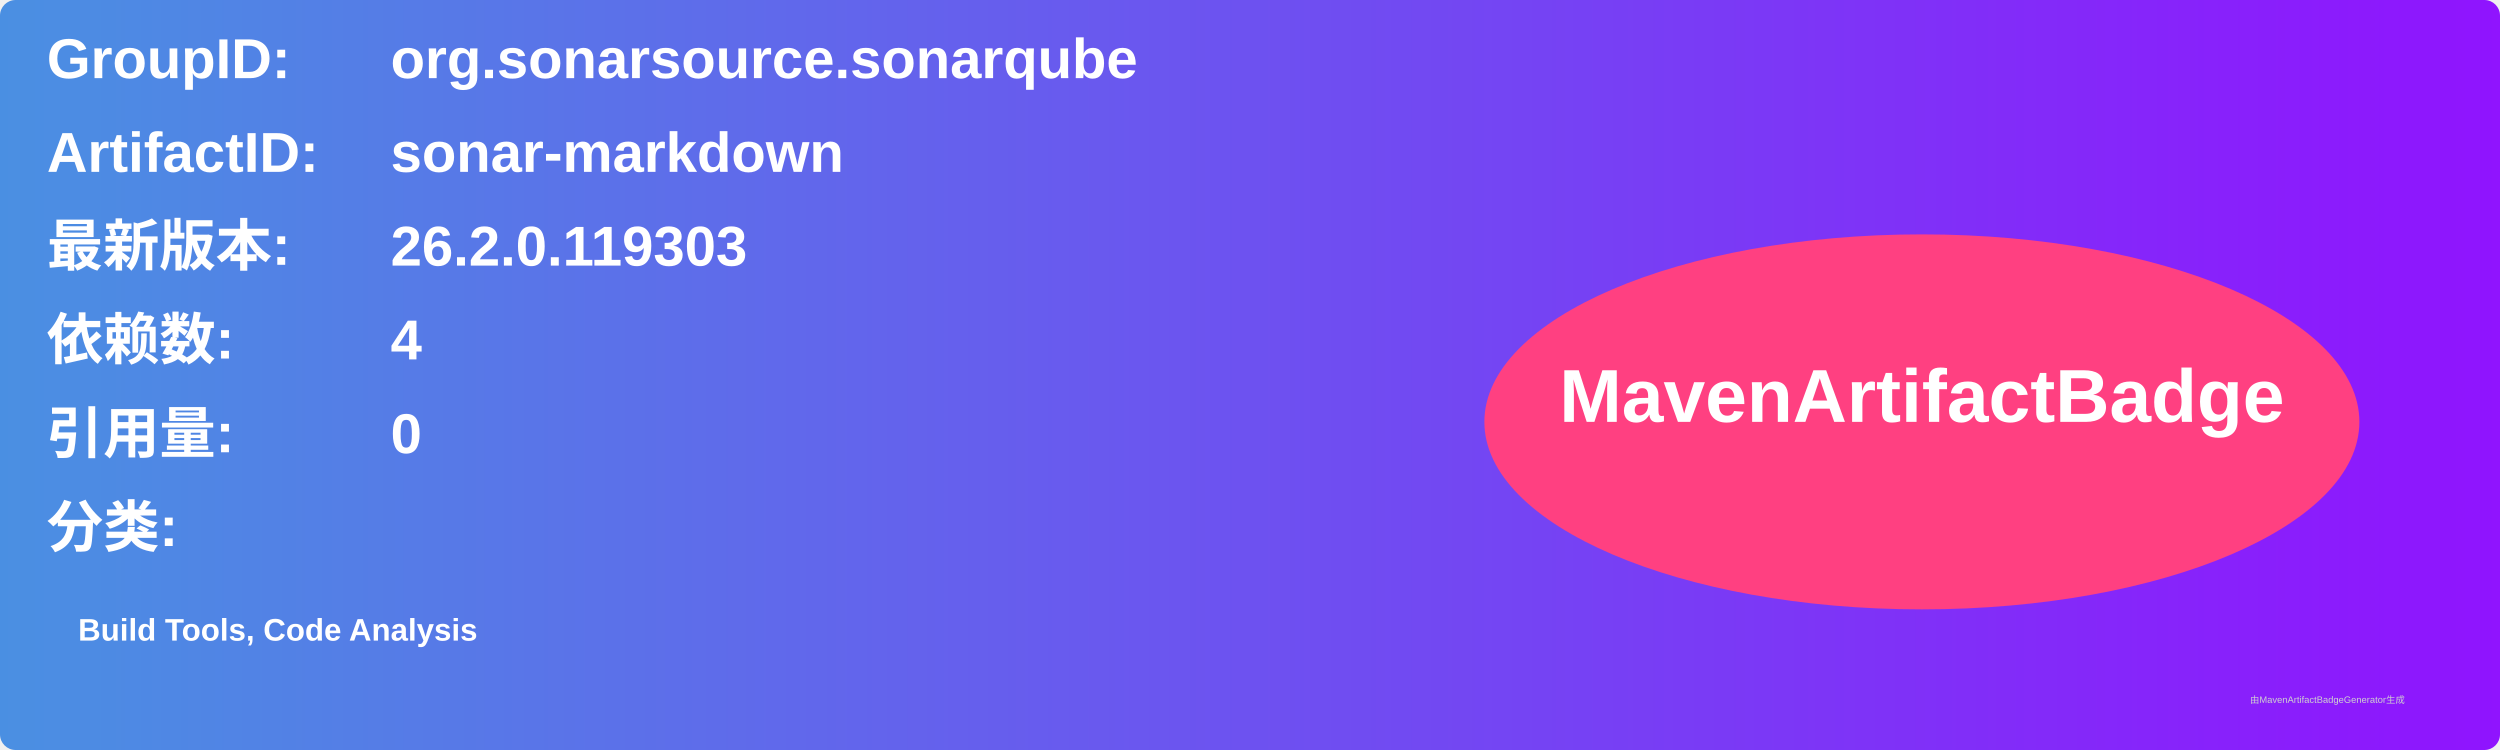
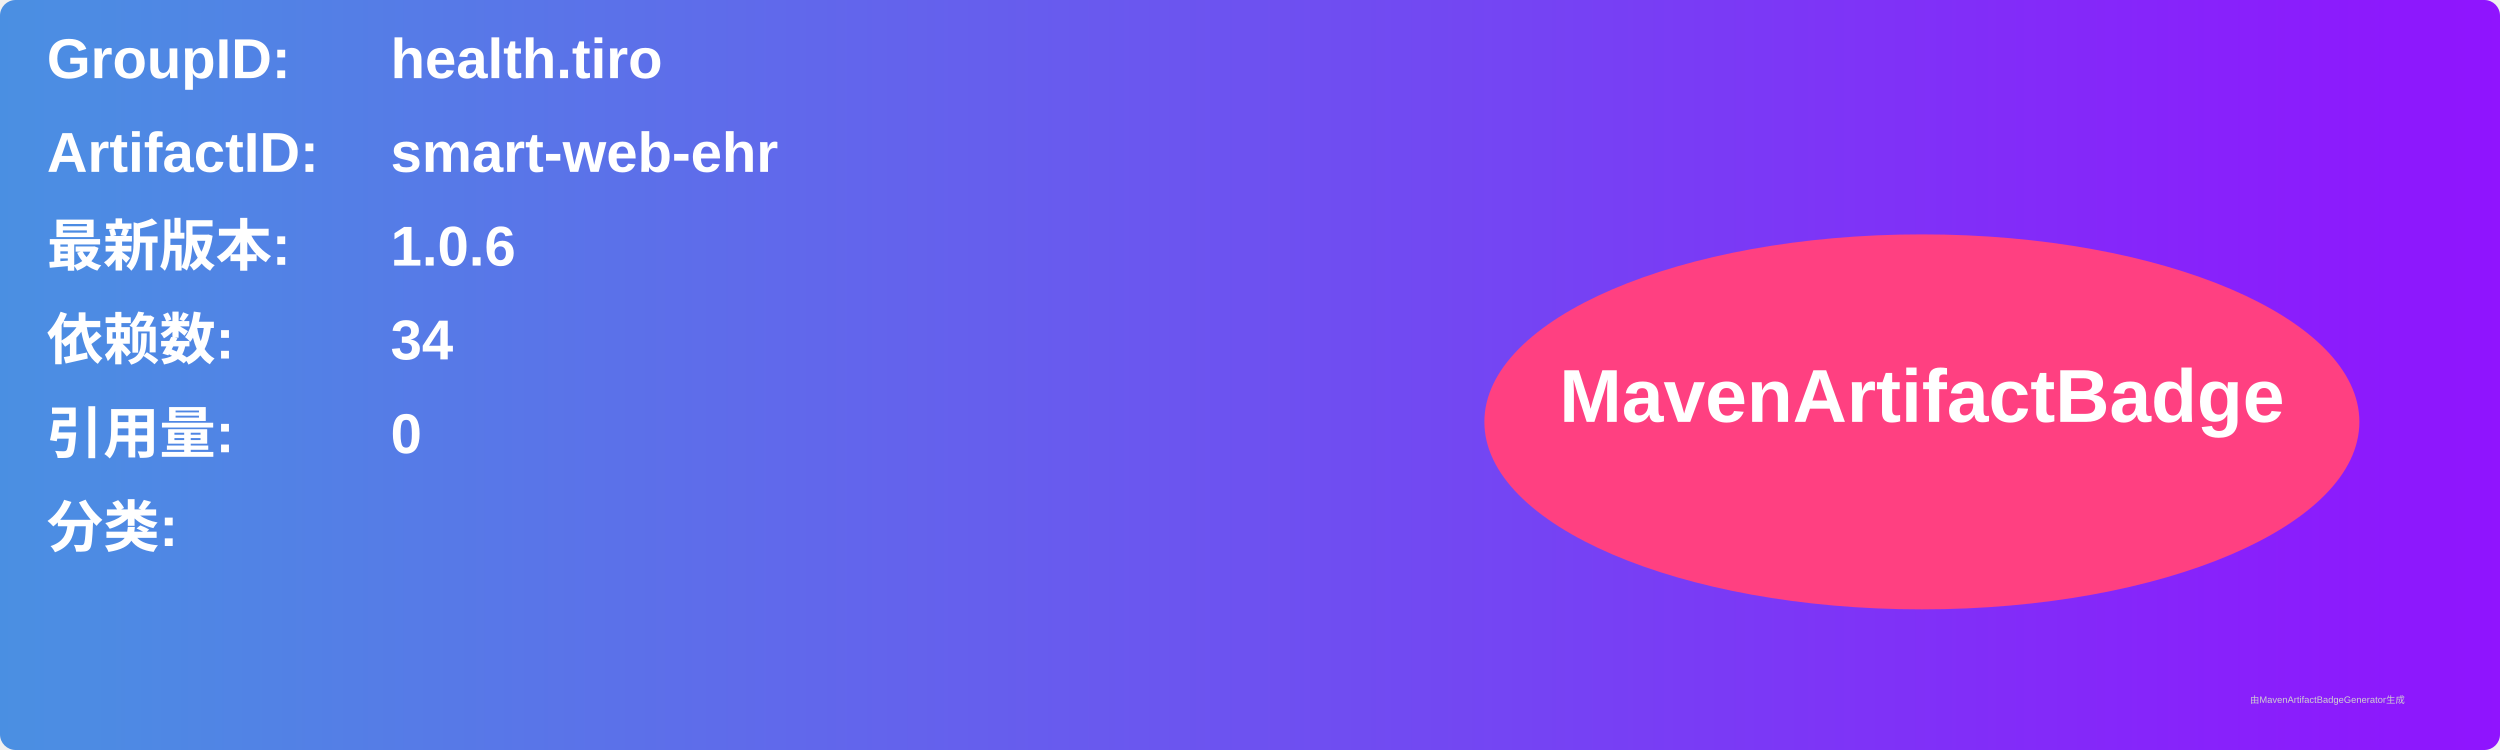
<svg xmlns="http://www.w3.org/2000/svg" width="800" height="240" viewBox="0 0 800 240">
  <linearGradient id="grad" x1="0%" y1="0%" x2="100%" y2="0%">
    <stop offset="0%" stop-color="#4a90e2" />
    <stop offset="100%" stop-color="#9013fe" />
  </linearGradient>
  <rect width="100%" height="100%" rx="5" ry="5" fill="url(#grad)" />
  <g transform="translate(15, 15)">
    <text x="0" y="10" font-family="Arial" font-size="18" fill="white" font-weight="bold" width="260">GroupID:</text>
-     <text x="110" y="10" font-family="Arial" font-size="18" fill="white" font-weight="bold" width="460">org.sonarsource.sonarqube</text>
+     <text x="110" y="10" font-family="Arial" font-size="18" fill="white" font-weight="bold" width="460">health.tiro</text>
    <text x="0" y="40" font-family="Arial" font-size="18" fill="white" font-weight="bold" width="260">ArtifactID:</text>
-     <text x="110" y="40" font-family="Arial" font-size="18" fill="white" font-weight="bold" width="460">sonar-markdown</text>
+     <text x="110" y="40" font-family="Arial" font-size="18" fill="white" font-weight="bold" width="460">smart-web-ehr</text>
    <text x="0" y="70" font-family="Arial" font-size="18" fill="white" font-weight="bold">最新版本:</text>
    <text x="110" y="70" font-family="Arial" font-size="18" fill="white" font-weight="bold">
-       <tspan font-weight="bold">26.2.0.119303</tspan>
+       <tspan font-weight="bold">1.0.6</tspan>
    </text>
    <text x="0" y="100" font-family="Arial" font-size="18" fill="white" font-weight="bold">依赖数: </text>
    <text x="110" y="100" font-family="Arial" font-size="18" fill="white">
-       <tspan font-weight="bold">4</tspan>
+       <tspan font-weight="bold">34</tspan>
    </text>
    <text x="0" y="130" font-family="Arial" font-size="18" fill="white" font-weight="bold">引用量: </text>
    <text x="110" y="130" font-family="Arial" font-size="18" fill="white">
      <tspan font-weight="bold">0</tspan>
    </text>
    <text x="0" y="160" font-family="Arial" font-size="18" fill="white" font-weight="bold">分类:</text>
    <text x="10" y="190" font-family="Arial" font-size="10" fill="white">
-       <tspan font-weight="bold">Build Tools, Code Analysis</tspan>
+       <tspan font-weight="bold" />
    </text>
    <ellipse cx="600" cy="120" rx="140" ry="60" fill="#ff4081" />
    <text x="600" y="120" text-anchor="middle" font-family="Arial" font-size="24" fill="white" font-weight="bold">MavenArtifactBadge</text>
  </g>
  <text x="720" y="225" font-family="Arial" font-size="3" fill="#d0d0d0">由MavenArtifactBadgeGenerator生成</text>
</svg>
